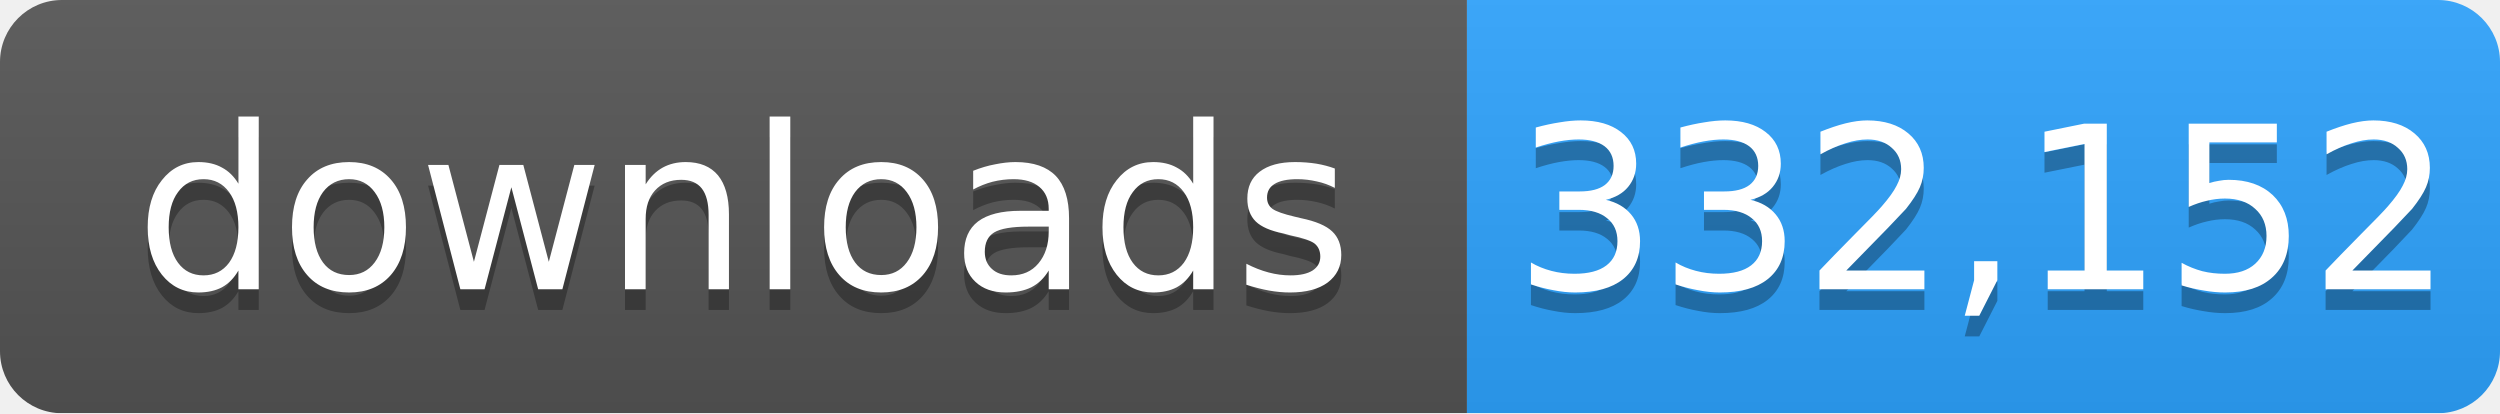
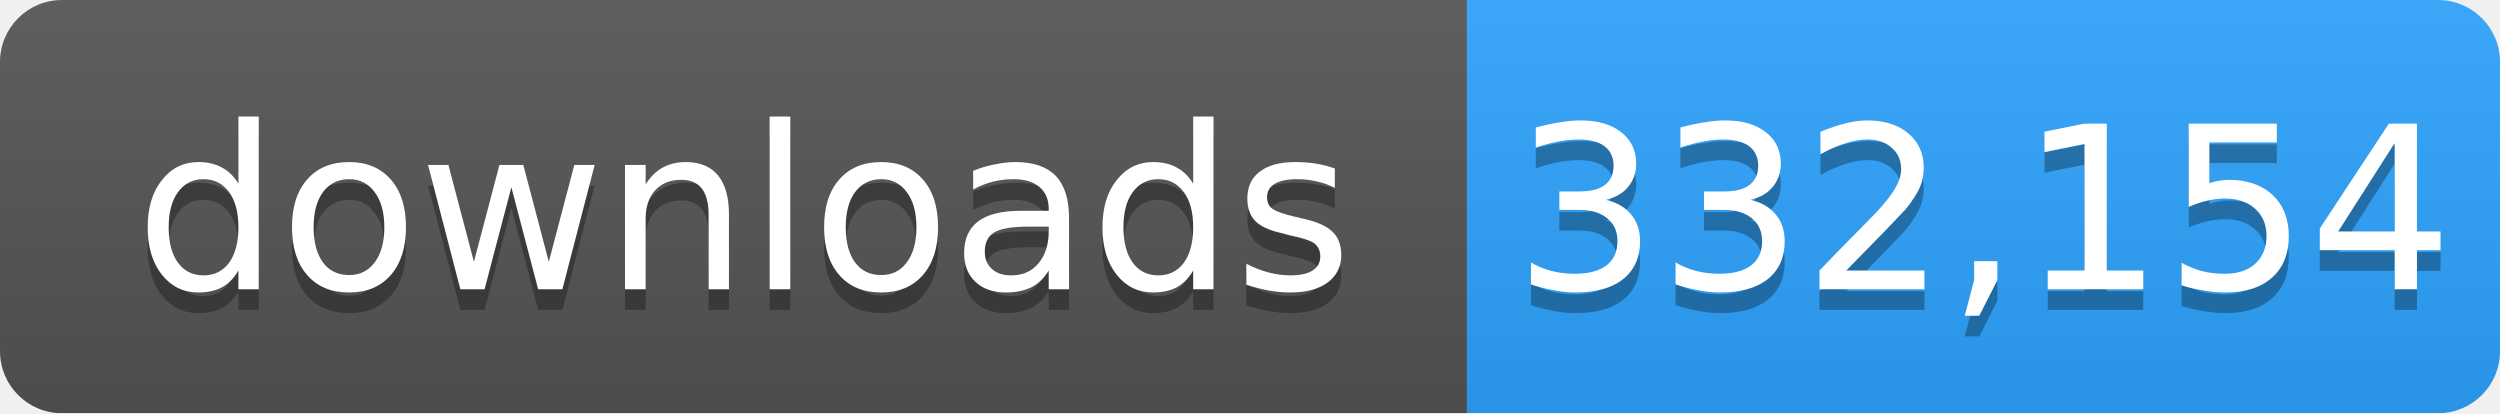
- <svg xmlns="http://www.w3.org/2000/svg" width="121" height="20" role="img" aria-label="downloads: 332,152">
+ <svg xmlns="http://www.w3.org/2000/svg" width="121" height="20" role="img" aria-label="downloads: 332,154">
  <linearGradient id="s" x2="0" y2="100%">
    <stop offset="0" stop-color="#bbb" stop-opacity=".1" />
    <stop offset="1" stop-opacity=".1" />
  </linearGradient>
  <mask id="m">
    <rect width="121" height="20" rx="3" fill="#fff" />
  </mask>
  <g mask="url(#m)">
    <rect width="71" height="20" fill="#555" />
    <rect x="71" width="50" height="20" fill="#2ea4ff" />
    <rect width="121" height="20" fill="url(#s)" />
  </g>
  <g fill="#fff" text-anchor="middle" font-family="Verdana,Geneva,DejaVu Sans,sans-serif" font-size="11">
    <text x="36" y="15" fill="#010101" fill-opacity=".3">downloads</text>
    <text x="36" y="14">downloads</text>
-     <text x="96" y="15" fill="#010101" fill-opacity=".3">332,152</text>
-     <text x="96" y="14">332,152</text>
+     <text x="96" y="15" fill="#010101" fill-opacity=".3">332,154</text>
+     <text x="96" y="14">332,154</text>
  </g>
</svg>
